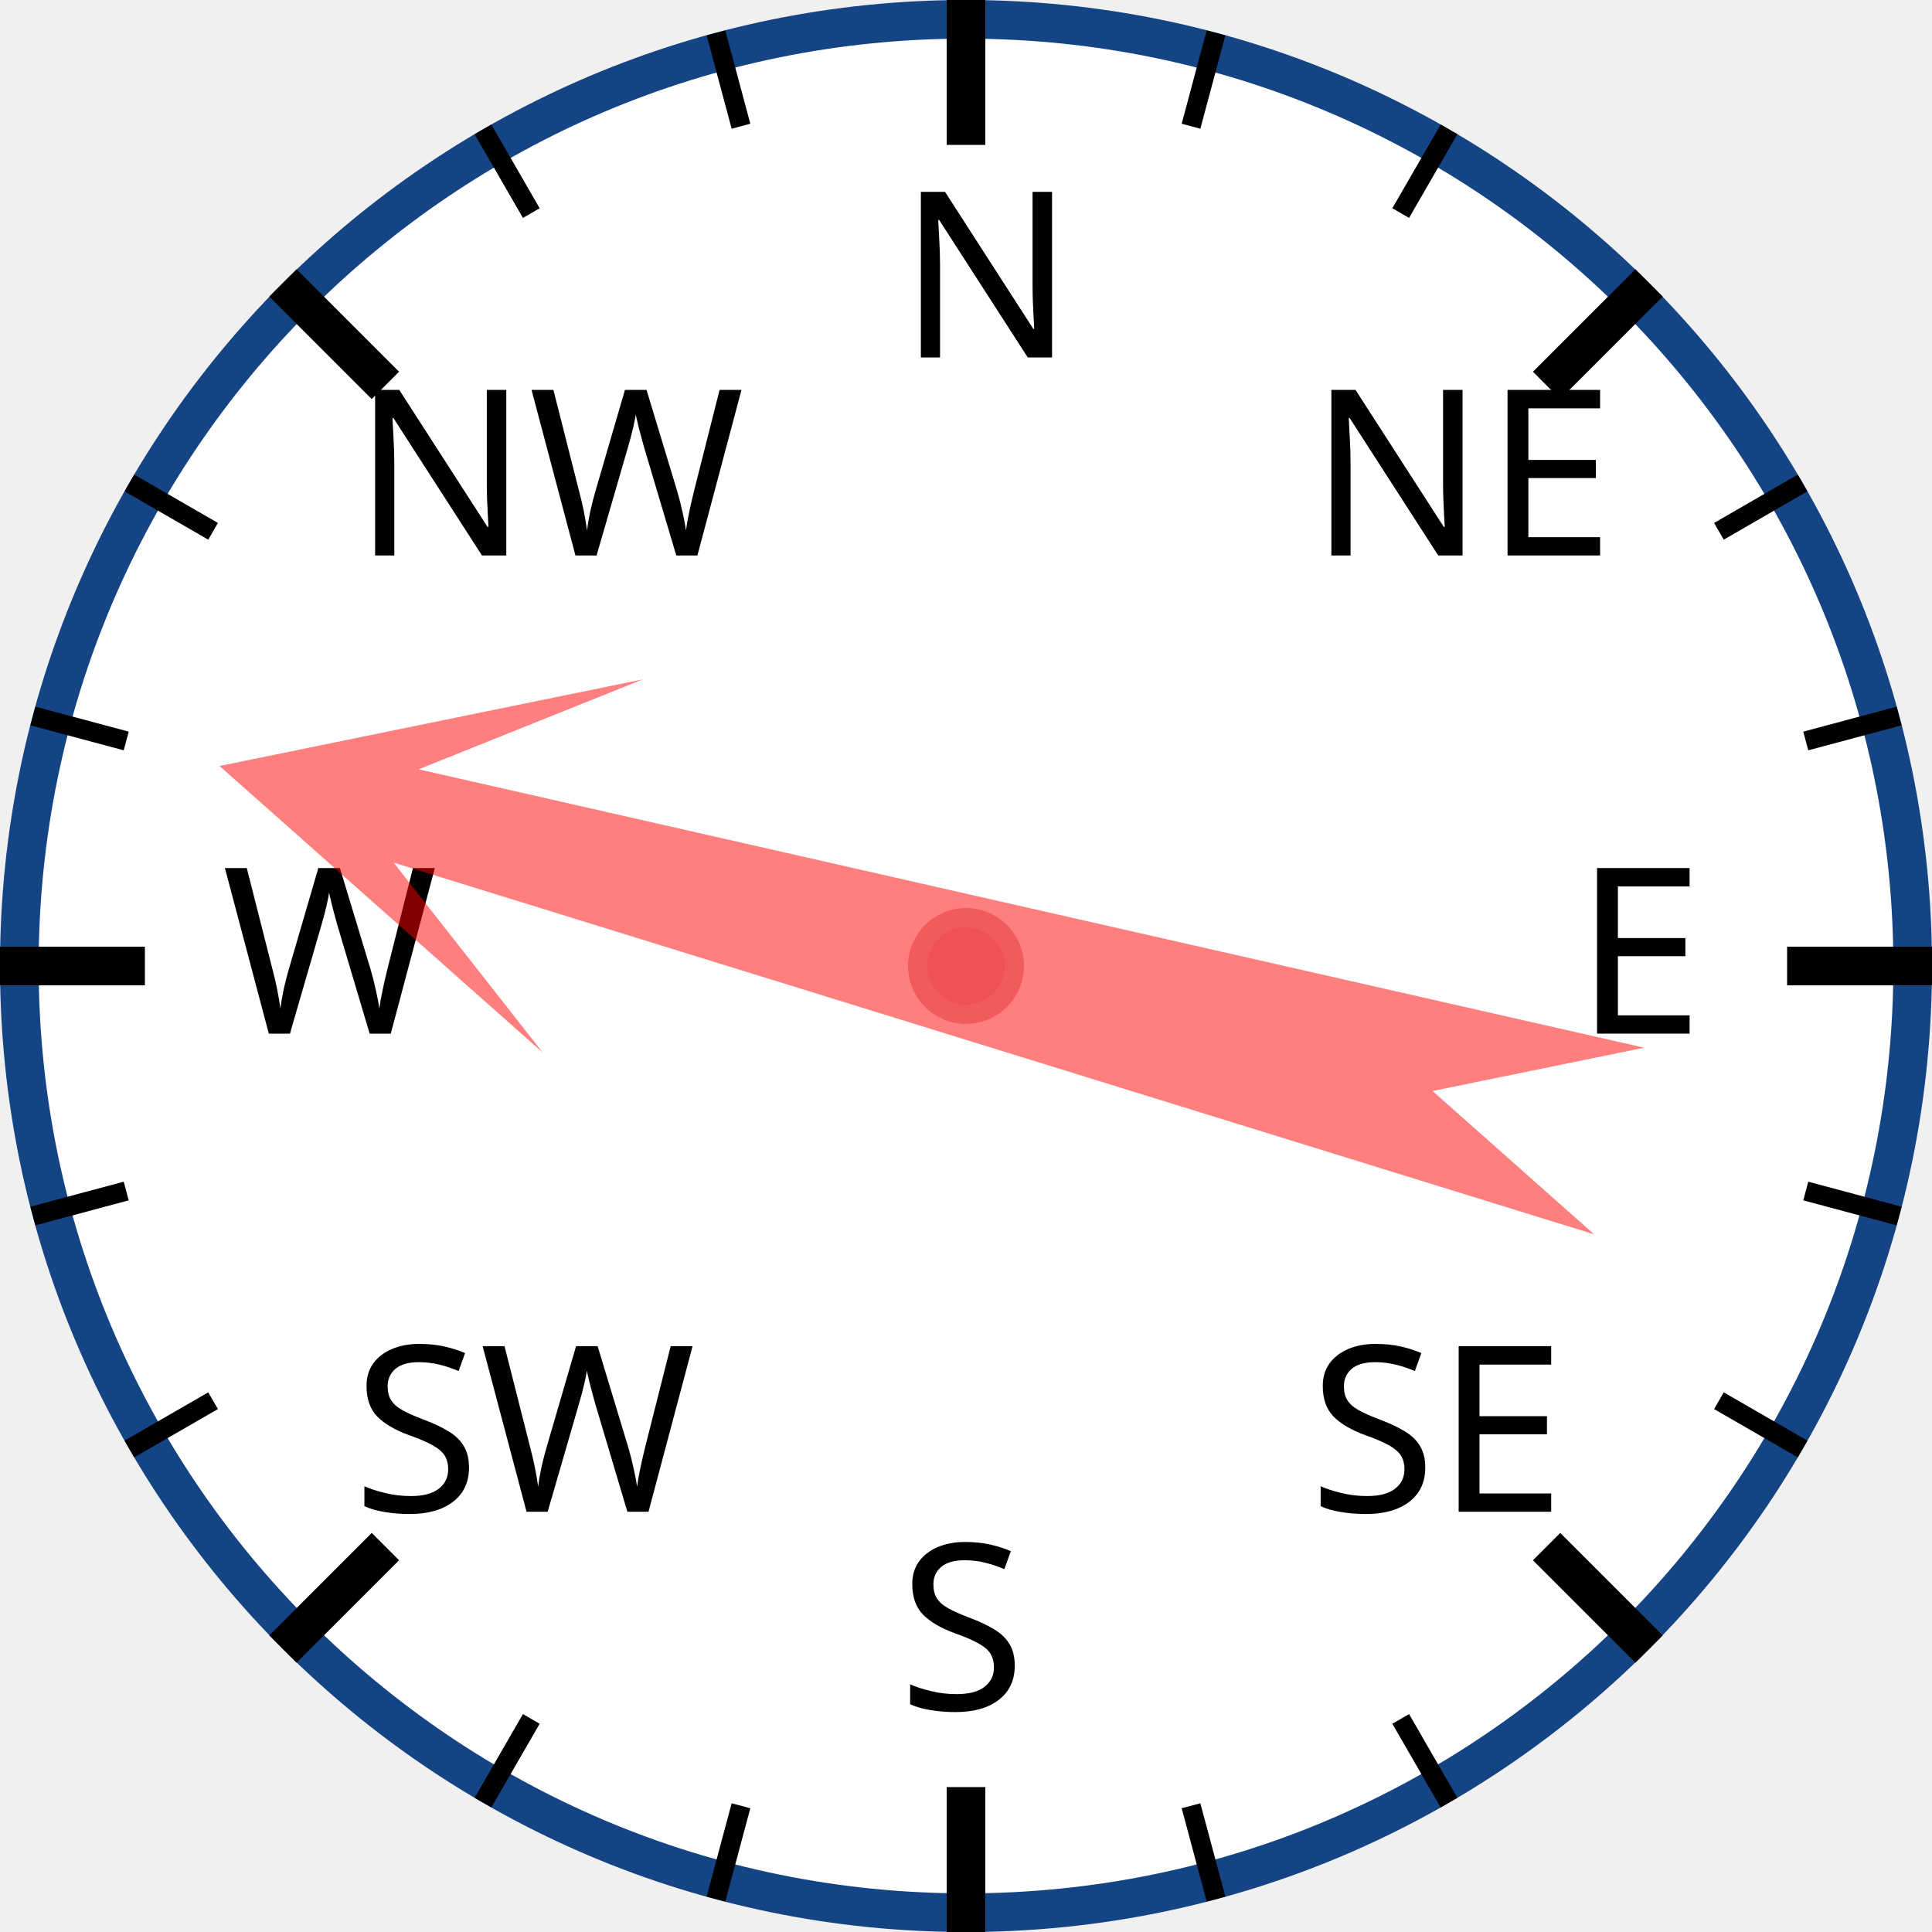
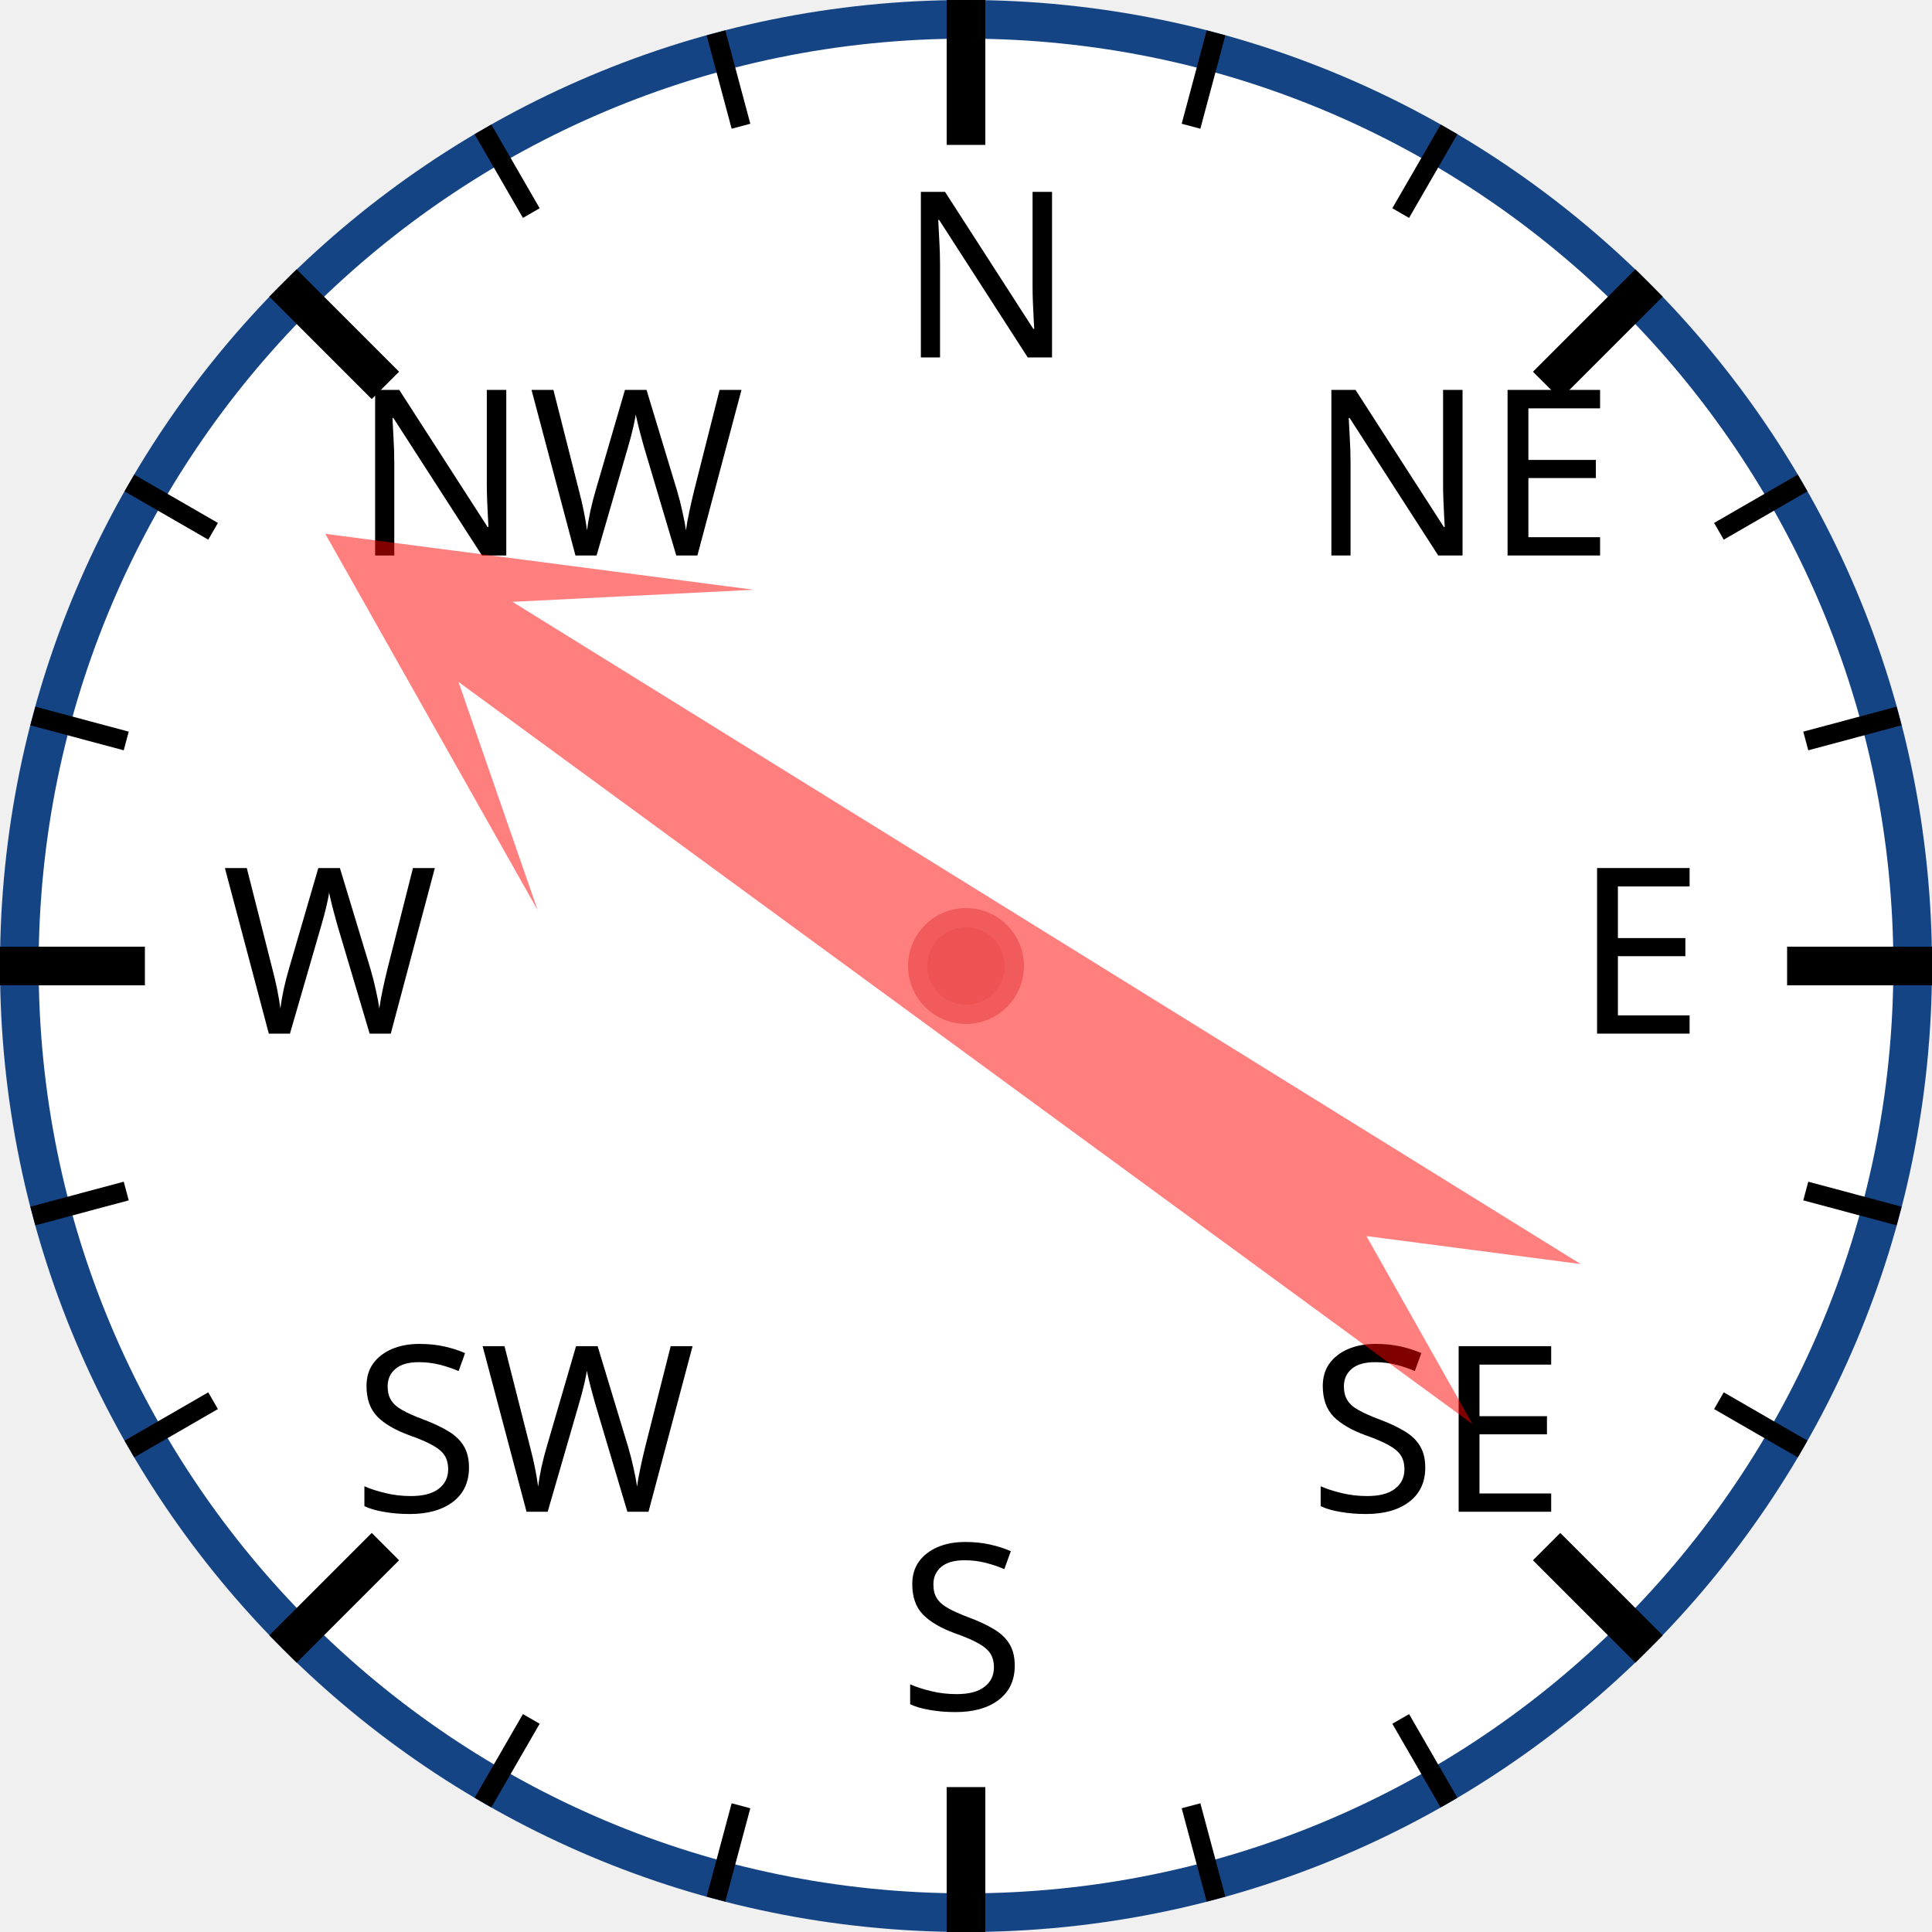
<svg xmlns="http://www.w3.org/2000/svg" width="120px" height="120px" viewBox="0 0 200 200">
  <circle cx="100" cy="100" r="98" style="fill: white; stroke: #154485; stroke-width: 4;" />
  <text x="93.0" y="37.0" style="font-family: sans-serif; font-size: 18pt;">N</text>
  <line x1="100.0" y1="0.0" x2="100.0" y2="15.0" style="stroke: black; stroke-width: 4;" />
  <line x1="74.118" y1="3.407" x2="76.706" y2="13.067" style="stroke: black; stroke-width: 2;" />
  <line x1="50" y1="13.397" x2="55" y2="22.058" style="stroke: black; stroke-width: 2;" />
  <text x="36.503" y="57.503" style="font-family: sans-serif; font-size: 18pt;">NW</text>
  <line x1="29.289" y1="29.289" x2="39.896" y2="39.896" style="stroke: black; stroke-width: 4;" />
  <line x1="13.397" y1="50" x2="22.058" y2="55" style="stroke: black; stroke-width: 2;" />
  <line x1="3.407" y1="74.118" x2="13.067" y2="76.706" style="stroke: black; stroke-width: 2;" />
  <text x="23.0" y="107.0" style="font-family: sans-serif; font-size: 18pt;">W</text>
  <line x1="0.0" y1="100.0" x2="15.0" y2="100.0" style="stroke: black; stroke-width: 4;" />
  <line x1="3.407" y1="125.882" x2="13.067" y2="123.294" style="stroke: black; stroke-width: 2;" />
  <line x1="13.397" y1="150" x2="22.058" y2="145" style="stroke: black; stroke-width: 2;" />
  <text x="36.503" y="156.497" style="font-family: sans-serif; font-size: 18pt;">SW</text>
  <line x1="29.289" y1="170.711" x2="39.896" y2="160.104" style="stroke: black; stroke-width: 4;" />
  <line x1="50" y1="186.603" x2="55" y2="177.942" style="stroke: black; stroke-width: 2;" />
  <line x1="74.118" y1="196.593" x2="76.706" y2="186.933" style="stroke: black; stroke-width: 2;" />
  <text x="93" y="177.0" style="font-family: sans-serif; font-size: 18pt;">S</text>
  <line x1="100" y1="200.0" x2="100" y2="185.0" style="stroke: black; stroke-width: 4;" />
  <line x1="125.882" y1="196.593" x2="123.294" y2="186.933" style="stroke: black; stroke-width: 2;" />
  <line x1="150.0" y1="186.603" x2="145.0" y2="177.942" style="stroke: black; stroke-width: 2;" />
  <text x="135.497" y="156.497" style="font-family: sans-serif; font-size: 18pt;">SE</text>
  <line x1="170.711" y1="170.711" x2="160.104" y2="160.104" style="stroke: black; stroke-width: 4;" />
  <line x1="186.603" y1="150" x2="177.942" y2="145" style="stroke: black; stroke-width: 2;" />
  <line x1="196.593" y1="125.882" x2="186.933" y2="123.294" style="stroke: black; stroke-width: 2;" />
  <text x="163.0" y="107" style="font-family: sans-serif; font-size: 18pt;">E</text>
  <line x1="200.0" y1="100" x2="185.0" y2="100" style="stroke: black; stroke-width: 4;" />
  <line x1="196.593" y1="74.118" x2="186.933" y2="76.706" style="stroke: black; stroke-width: 2;" />
  <line x1="186.603" y1="50" x2="177.942" y2="55" style="stroke: black; stroke-width: 2;" />
  <text x="135.497" y="57.503" style="font-family: sans-serif; font-size: 18pt;">NE</text>
  <line x1="170.711" y1="29.289" x2="160.104" y2="39.896" style="stroke: black; stroke-width: 4;" />
  <line x1="150" y1="13.397" x2="145" y2="22.058" style="stroke: black; stroke-width: 2;" />
  <line x1="125.882" y1="3.407" x2="123.294" y2="13.067" style="stroke: black; stroke-width: 2;" />
-   <polygon points="100 20 120 60 105 40 110 170 100 150 90 170 95 40 80 60" style="fill: red; fill-opacity: 0.5;" transform="rotate(285,100,100)" />
+   <polygon points="100 20 120 60 105 40 110 170 100 150 90 170 95 40 80 60" style="fill: red; fill-opacity: 0.5;" transform="rotate(304,100,100)" />
  <circle cx="100" cy="100" r="5" style="fill: #EE5252; stroke: #F25B5B; stroke-width: 2;" />
</svg>
